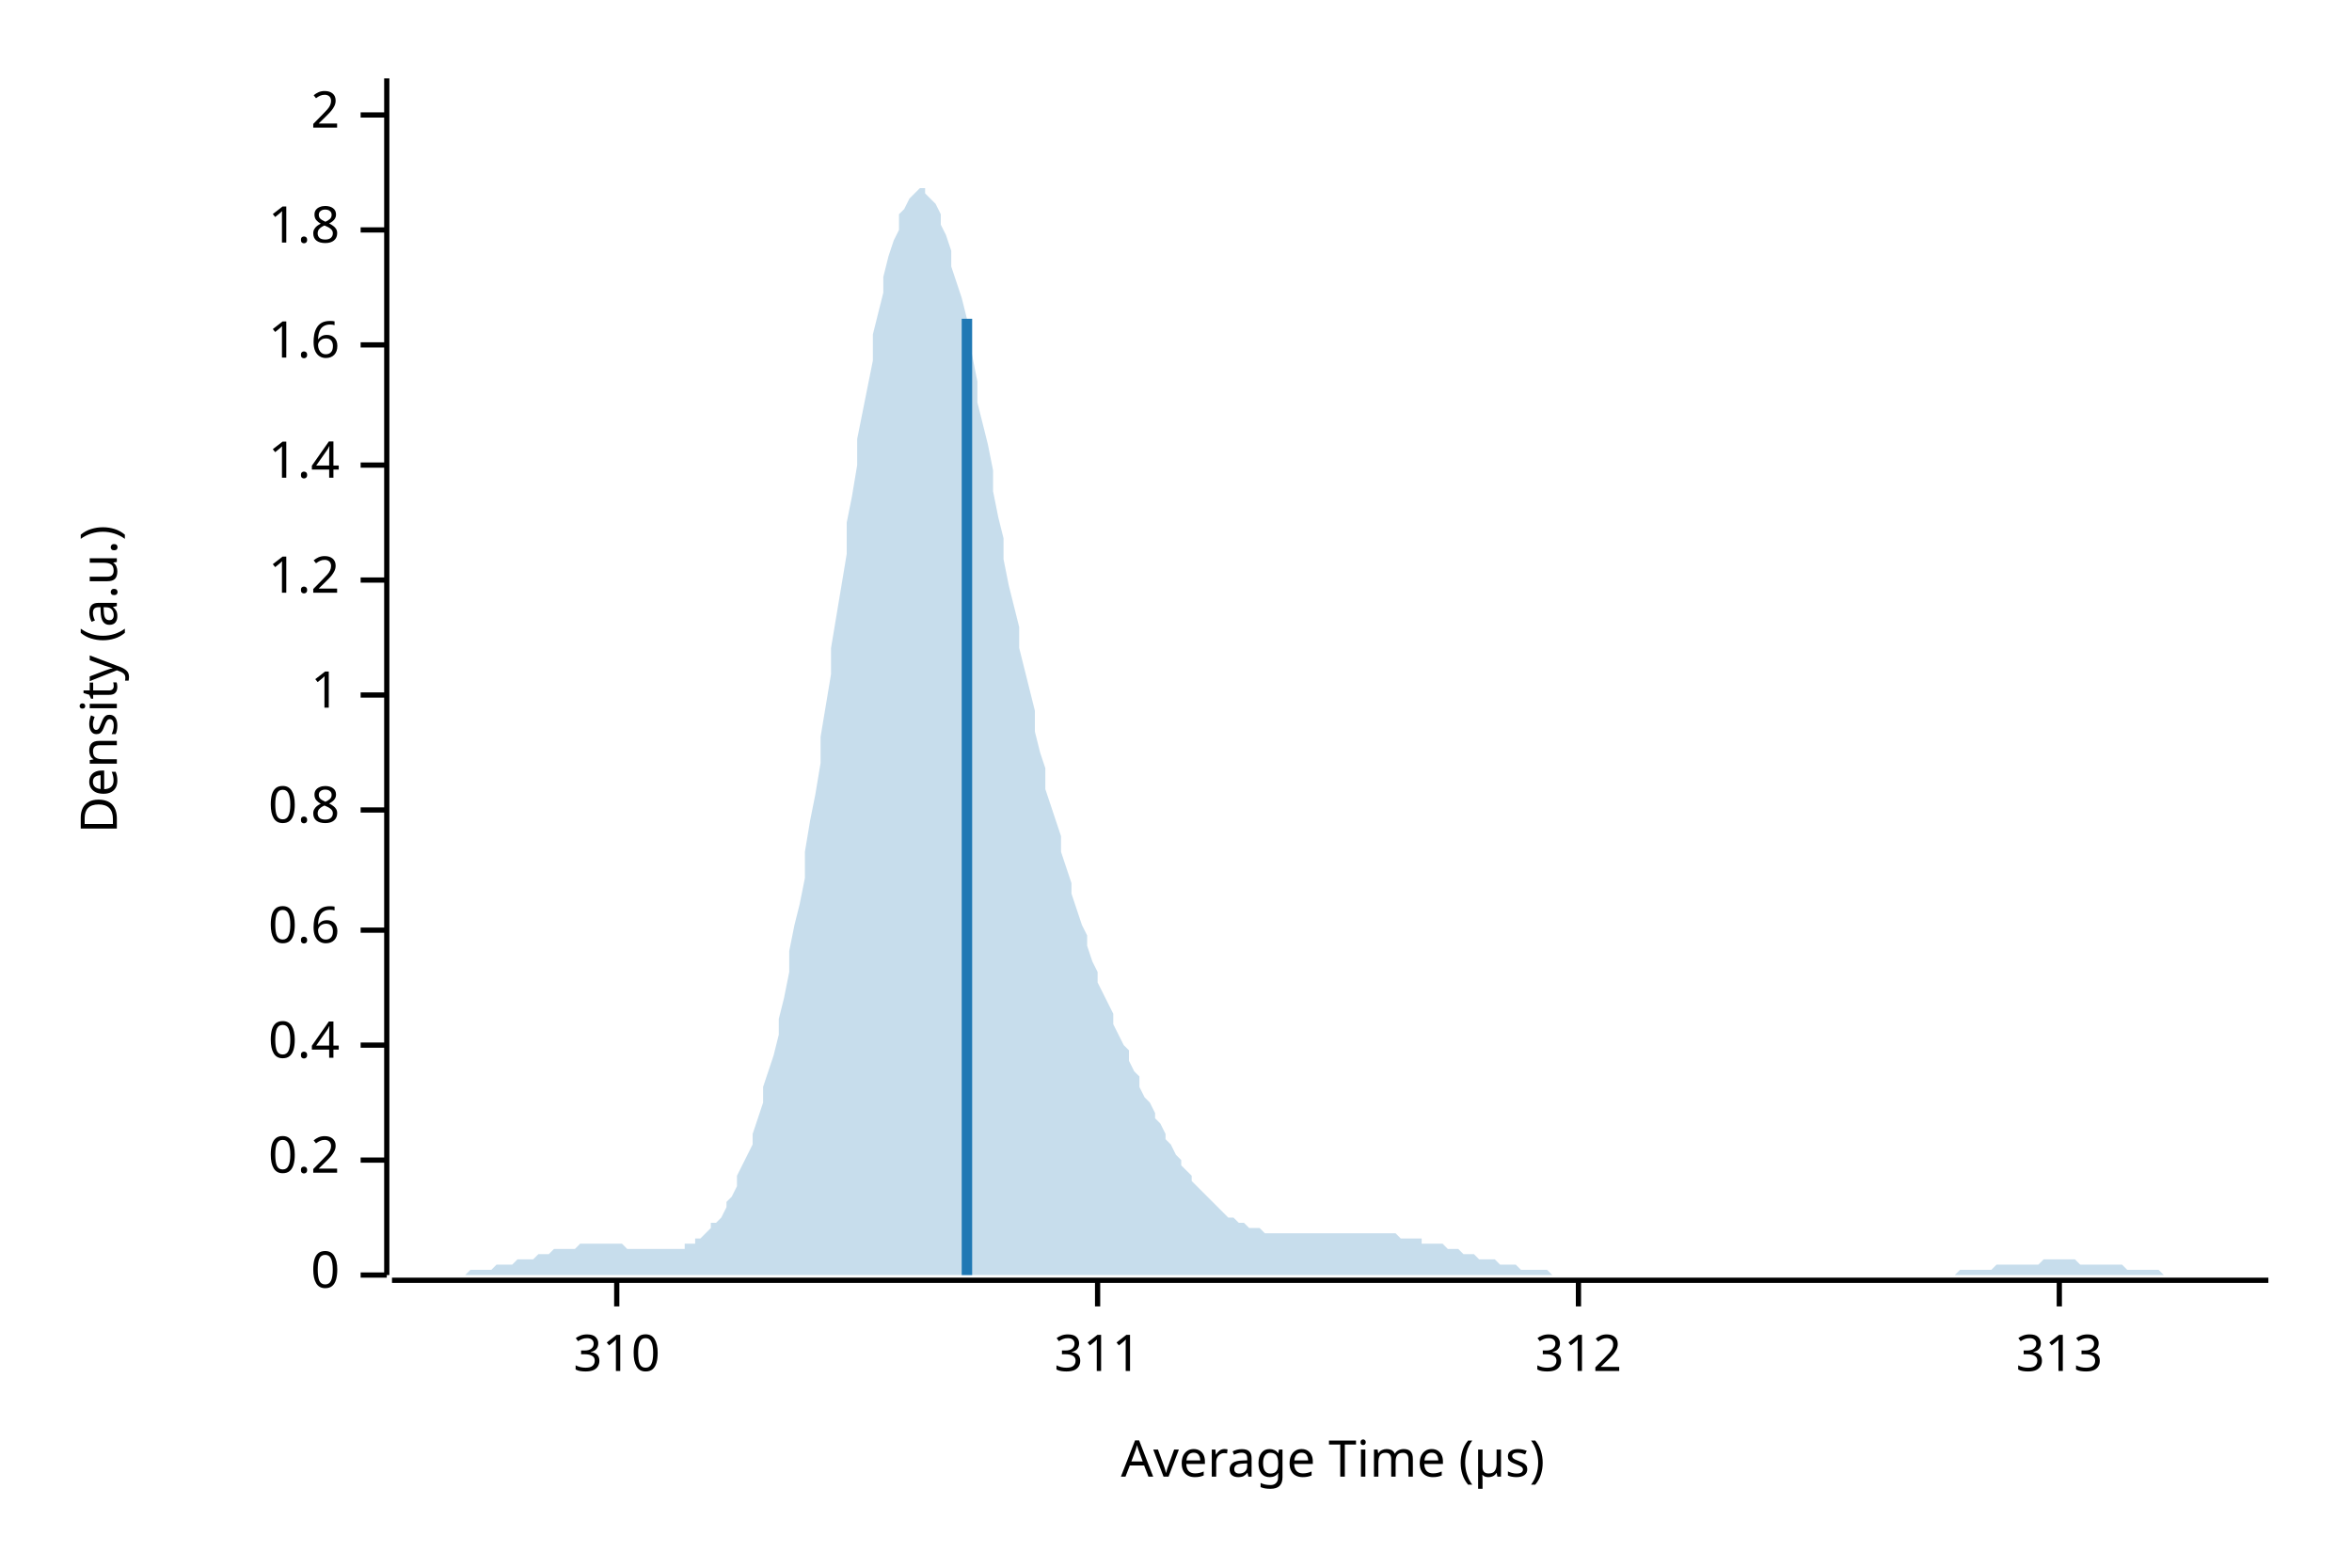
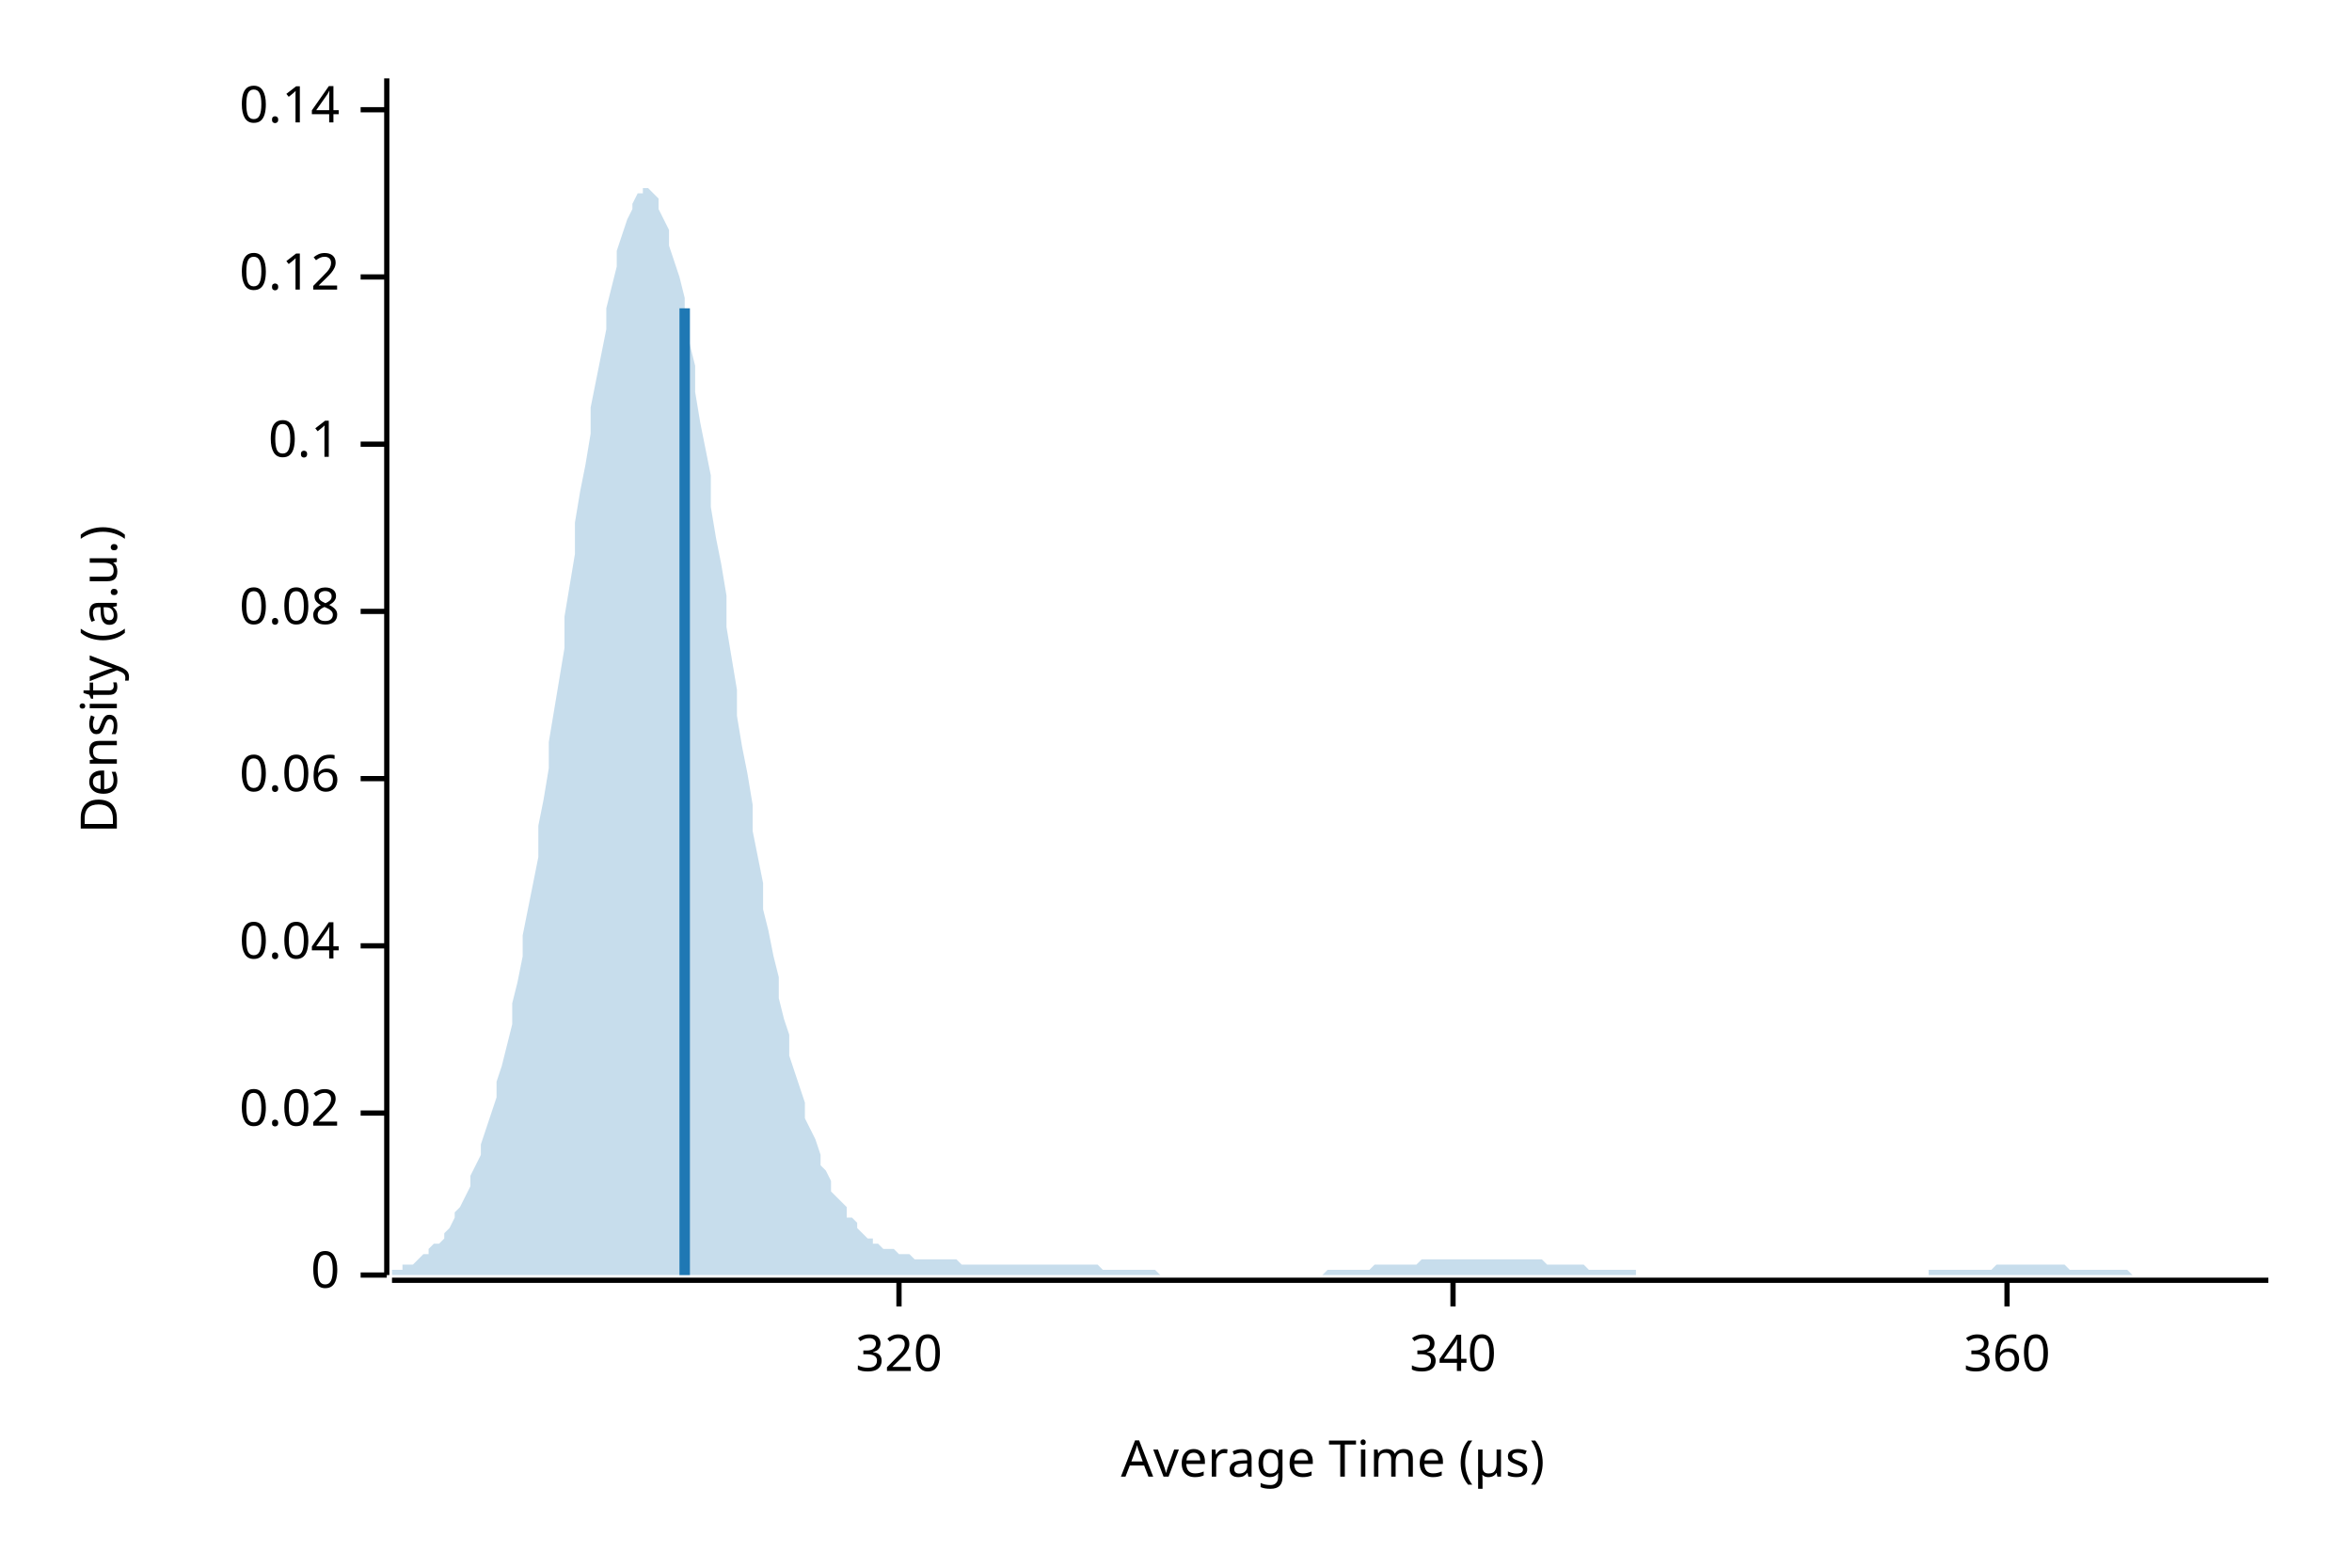
<svg xmlns="http://www.w3.org/2000/svg" width="450" height="300" viewBox="0 0 450 300">
  <text x="15" y="130" dy="0.76em" text-anchor="middle" font-family="sans-serif" font-size="9.677" opacity="1" fill="#000000" transform="rotate(270, 15, 130)">
Density (a.u.)
</text>
  <text x="255" y="285" dy="-0.5ex" text-anchor="middle" font-family="sans-serif" font-size="9.677" opacity="1" fill="#000000">
Average Time (µs)
</text>
  <polyline fill="none" opacity="1" stroke="#000000" stroke-width="1" points="74,15 74,244 " />
  <text x="65" y="244" dy="0.5ex" text-anchor="end" font-family="sans-serif" font-size="9.677" opacity="1" fill="#000000">
0
</text>
  <polyline fill="none" opacity="1" stroke="#000000" stroke-width="1" points="69,244 74,244 " />
-   <text x="65" y="222" dy="0.5ex" text-anchor="end" font-family="sans-serif" font-size="9.677" opacity="1" fill="#000000">
- 0.2
+   <text x="65" y="213" dy="0.5ex" text-anchor="end" font-family="sans-serif" font-size="9.677" opacity="1" fill="#000000">
+ 0.02
</text>
-   <polyline fill="none" opacity="1" stroke="#000000" stroke-width="1" points="69,222 74,222 " />
-   <text x="65" y="200" dy="0.5ex" text-anchor="end" font-family="sans-serif" font-size="9.677" opacity="1" fill="#000000">
- 0.4
+   <polyline fill="none" opacity="1" stroke="#000000" stroke-width="1" points="69,213 74,213 " />
+   <text x="65" y="181" dy="0.5ex" text-anchor="end" font-family="sans-serif" font-size="9.677" opacity="1" fill="#000000">
+ 0.04
</text>
-   <polyline fill="none" opacity="1" stroke="#000000" stroke-width="1" points="69,200 74,200 " />
-   <text x="65" y="178" dy="0.5ex" text-anchor="end" font-family="sans-serif" font-size="9.677" opacity="1" fill="#000000">
- 0.6
+   <polyline fill="none" opacity="1" stroke="#000000" stroke-width="1" points="69,181 74,181 " />
+   <text x="65" y="149" dy="0.5ex" text-anchor="end" font-family="sans-serif" font-size="9.677" opacity="1" fill="#000000">
+ 0.06
</text>
-   <polyline fill="none" opacity="1" stroke="#000000" stroke-width="1" points="69,178 74,178 " />
-   <text x="65" y="155" dy="0.5ex" text-anchor="end" font-family="sans-serif" font-size="9.677" opacity="1" fill="#000000">
- 0.8
+   <polyline fill="none" opacity="1" stroke="#000000" stroke-width="1" points="69,149 74,149 " />
+   <text x="65" y="117" dy="0.5ex" text-anchor="end" font-family="sans-serif" font-size="9.677" opacity="1" fill="#000000">
+ 0.08
</text>
-   <polyline fill="none" opacity="1" stroke="#000000" stroke-width="1" points="69,155 74,155 " />
-   <text x="65" y="133" dy="0.5ex" text-anchor="end" font-family="sans-serif" font-size="9.677" opacity="1" fill="#000000">
- 1
+   <polyline fill="none" opacity="1" stroke="#000000" stroke-width="1" points="69,117 74,117 " />
+   <text x="65" y="85" dy="0.5ex" text-anchor="end" font-family="sans-serif" font-size="9.677" opacity="1" fill="#000000">
+ 0.1
</text>
-   <polyline fill="none" opacity="1" stroke="#000000" stroke-width="1" points="69,133 74,133 " />
-   <text x="65" y="111" dy="0.5ex" text-anchor="end" font-family="sans-serif" font-size="9.677" opacity="1" fill="#000000">
- 1.2
+   <polyline fill="none" opacity="1" stroke="#000000" stroke-width="1" points="69,85 74,85 " />
+   <text x="65" y="53" dy="0.5ex" text-anchor="end" font-family="sans-serif" font-size="9.677" opacity="1" fill="#000000">
+ 0.12
</text>
-   <polyline fill="none" opacity="1" stroke="#000000" stroke-width="1" points="69,111 74,111 " />
-   <text x="65" y="89" dy="0.5ex" text-anchor="end" font-family="sans-serif" font-size="9.677" opacity="1" fill="#000000">
- 1.4
+   <polyline fill="none" opacity="1" stroke="#000000" stroke-width="1" points="69,53 74,53 " />
+   <text x="65" y="21" dy="0.5ex" text-anchor="end" font-family="sans-serif" font-size="9.677" opacity="1" fill="#000000">
+ 0.14
</text>
-   <polyline fill="none" opacity="1" stroke="#000000" stroke-width="1" points="69,89 74,89 " />
-   <text x="65" y="66" dy="0.5ex" text-anchor="end" font-family="sans-serif" font-size="9.677" opacity="1" fill="#000000">
- 1.6
+   <polyline fill="none" opacity="1" stroke="#000000" stroke-width="1" points="69,21 74,21 " />
+   <polyline fill="none" opacity="1" stroke="#000000" stroke-width="1" points="75,245 434,245 " />
+   <text x="172" y="255" dy="0.76em" text-anchor="middle" font-family="sans-serif" font-size="9.677" opacity="1" fill="#000000">
+ 320
</text>
-   <polyline fill="none" opacity="1" stroke="#000000" stroke-width="1" points="69,66 74,66 " />
-   <text x="65" y="44" dy="0.5ex" text-anchor="end" font-family="sans-serif" font-size="9.677" opacity="1" fill="#000000">
- 1.8
+   <polyline fill="none" opacity="1" stroke="#000000" stroke-width="1" points="172,245 172,250 " />
+   <text x="278" y="255" dy="0.76em" text-anchor="middle" font-family="sans-serif" font-size="9.677" opacity="1" fill="#000000">
+ 340
</text>
-   <polyline fill="none" opacity="1" stroke="#000000" stroke-width="1" points="69,44 74,44 " />
-   <text x="65" y="22" dy="0.5ex" text-anchor="end" font-family="sans-serif" font-size="9.677" opacity="1" fill="#000000">
- 2
+   <polyline fill="none" opacity="1" stroke="#000000" stroke-width="1" points="278,245 278,250 " />
+   <text x="384" y="255" dy="0.76em" text-anchor="middle" font-family="sans-serif" font-size="9.677" opacity="1" fill="#000000">
+ 360
</text>
-   <polyline fill="none" opacity="1" stroke="#000000" stroke-width="1" points="69,22 74,22 " />
-   <polyline fill="none" opacity="1" stroke="#000000" stroke-width="1" points="75,245 434,245 " />
-   <text x="118" y="255" dy="0.76em" text-anchor="middle" font-family="sans-serif" font-size="9.677" opacity="1" fill="#000000">
- 310
- </text>
-   <polyline fill="none" opacity="1" stroke="#000000" stroke-width="1" points="118,245 118,250 " />
-   <text x="210" y="255" dy="0.76em" text-anchor="middle" font-family="sans-serif" font-size="9.677" opacity="1" fill="#000000">
- 311
- </text>
-   <polyline fill="none" opacity="1" stroke="#000000" stroke-width="1" points="210,245 210,250 " />
-   <text x="302" y="255" dy="0.76em" text-anchor="middle" font-family="sans-serif" font-size="9.677" opacity="1" fill="#000000">
- 312
- </text>
-   <polyline fill="none" opacity="1" stroke="#000000" stroke-width="1" points="302,245 302,250 " />
-   <text x="394" y="255" dy="0.76em" text-anchor="middle" font-family="sans-serif" font-size="9.677" opacity="1" fill="#000000">
- 313
- </text>
-   <polyline fill="none" opacity="1" stroke="#000000" stroke-width="1" points="394,245 394,250 " />
-   <polygon opacity="0.25" fill="#1F78B4" points="75,244 75,244 76,244 77,244 77,244 78,244 79,244 80,244 80,244 81,244 82,244 82,244 83,244 84,244 85,244 85,244 86,244 87,244 87,244 88,244 89,244 90,243 90,243 91,243 92,243 92,243 93,243 94,243 95,242 95,242 96,242 97,242 98,242 98,242 99,241 100,241 100,241 101,241 102,241 103,240 103,240 104,240 105,240 105,240 106,239 107,239 108,239 108,239 109,239 110,239 110,239 111,238 112,238 113,238 113,238 114,238 115,238 116,238 116,238 117,238 118,238 118,238 119,238 120,239 121,239 121,239 122,239 123,239 123,239 124,239 125,239 126,239 126,239 127,239 128,239 128,239 129,239 130,239 131,239 131,238 132,238 133,238 133,237 134,237 135,236 136,235 136,234 137,234 138,233 139,231 139,230 140,229 141,227 141,225 142,223 143,221 144,219 144,217 145,214 146,211 146,208 147,205 148,202 149,198 149,195 150,191 151,186 151,182 152,177 153,173 154,168 154,163 155,157 156,152 157,146 157,141 158,135 159,129 159,124 160,118 161,112 162,106 162,100 163,95 164,89 164,84 165,79 166,74 167,69 167,64 168,60 169,56 169,53 170,49 171,46 172,44 172,41 173,40 174,38 175,37 175,37 176,36 177,36 177,37 178,38 179,39 180,41 180,43 181,45 182,48 182,51 183,54 184,57 185,61 185,65 186,68 187,73 187,77 188,81 189,85 190,90 190,94 191,99 192,103 192,107 193,112 194,116 195,120 195,124 196,128 197,132 198,136 198,140 199,144 200,147 200,151 201,154 202,157 203,160 203,163 204,166 205,169 205,171 206,174 207,177 208,179 208,181 209,184 210,186 210,188 211,190 212,192 213,194 213,196 214,198 215,200 216,201 216,203 217,205 218,206 218,208 219,210 220,211 221,213 221,214 222,215 223,217 223,218 224,219 225,221 226,222 226,223 227,224 228,225 228,226 229,227 230,228 231,229 231,229 232,230 233,231 233,231 234,232 235,233 236,233 236,233 237,234 238,234 239,235 239,235 240,235 241,235 241,235 242,236 243,236 244,236 244,236 245,236 246,236 246,236 247,236 248,236 249,236 249,236 250,236 251,236 251,236 252,236 253,236 254,236 254,236 255,236 256,236 257,236 257,236 258,236 259,236 259,236 260,236 261,236 262,236 262,236 263,236 264,236 264,236 265,236 266,236 267,236 267,236 268,237 269,237 269,237 270,237 271,237 272,237 272,238 273,238 274,238 275,238 275,238 276,238 277,239 277,239 278,239 279,239 280,240 280,240 281,240 282,240 282,240 283,241 284,241 285,241 285,241 286,241 287,242 287,242 288,242 289,242 290,242 290,242 291,243 292,243 292,243 293,243 294,243 295,243 295,243 296,243 297,244 298,244 298,244 299,244 300,244 300,244 301,244 302,244 303,244 303,244 304,244 305,244 305,244 306,244 307,244 308,244 308,244 309,244 310,244 310,244 311,244 312,244 313,244 313,244 314,244 315,244 316,244 316,244 317,244 318,244 318,244 319,244 320,244 321,244 321,244 322,244 323,244 323,244 324,244 325,244 326,244 326,244 327,244 328,244 328,244 329,244 330,244 331,244 331,244 332,244 333,244 333,244 334,244 335,244 336,244 336,244 337,244 338,244 339,244 339,244 340,244 341,244 341,244 342,244 343,244 344,244 344,244 345,244 346,244 346,244 347,244 348,244 349,244 349,244 350,244 351,244 351,244 352,244 353,244 354,244 354,244 355,244 356,244 357,244 357,244 358,244 359,244 359,244 360,244 361,244 362,244 362,244 363,244 364,244 364,244 365,244 366,244 367,244 367,244 368,244 369,244 369,244 370,244 371,244 372,244 372,244 373,244 374,244 375,243 375,243 376,243 377,243 377,243 378,243 379,243 380,243 380,243 381,243 382,242 382,242 383,242 384,242 385,242 385,242 386,242 387,242 387,242 388,242 389,242 390,242 390,242 391,241 392,241 392,241 393,241 394,241 395,241 395,241 396,241 397,241 398,242 398,242 399,242 400,242 400,242 401,242 402,242 403,242 403,242 404,242 405,242 405,242 406,242 407,243 408,243 408,243 409,243 410,243 410,243 411,243 412,243 413,243 413,243 414,244 415,244 416,244 416,244 417,244 418,244 418,244 419,244 420,244 421,244 421,244 422,244 423,244 423,244 424,244 425,244 426,244 426,244 427,244 428,244 428,244 429,244 430,244 431,244 431,244 432,244 433,244 434,244 434,244 75,244 " />
-   <polyline fill="none" opacity="1" stroke="#1F78B4" stroke-width="2" points="185,244 185,61 " />
+   <polyline fill="none" opacity="1" stroke="#000000" stroke-width="1" points="384,245 384,250 " />
+   <polygon opacity="0.25" fill="#1F78B4" points="75,243 75,243 76,243 77,243 77,242 78,242 79,242 80,241 80,241 81,240 82,240 82,239 83,238 84,238 85,237 85,236 86,235 87,233 87,232 88,231 89,229 90,227 90,225 91,223 92,221 92,219 93,216 94,213 95,210 95,207 96,204 97,200 98,196 98,192 99,188 100,183 100,179 101,174 102,169 103,164 103,158 104,153 105,147 105,142 106,136 107,130 108,124 108,118 109,112 110,106 110,100 111,94 112,89 113,83 113,78 114,73 115,68 116,63 116,59 117,55 118,51 118,48 119,45 120,42 121,40 121,39 122,37 123,37 123,36 124,36 125,37 126,38 126,40 127,42 128,44 128,47 129,50 130,53 131,57 131,61 132,66 133,70 133,75 134,81 135,86 136,91 136,97 137,103 138,108 139,114 139,120 140,126 141,132 141,137 142,143 143,148 144,154 144,159 145,164 146,169 146,174 147,178 148,183 149,187 149,191 150,195 151,198 151,202 152,205 153,208 154,211 154,214 155,216 156,218 157,221 157,223 158,224 159,226 159,228 160,229 161,230 162,231 162,233 163,233 164,234 164,235 165,236 166,237 167,237 167,238 168,238 169,239 169,239 170,239 171,239 172,240 172,240 173,240 174,240 175,241 175,241 176,241 177,241 177,241 178,241 179,241 180,241 180,241 181,241 182,241 182,241 183,241 184,242 185,242 185,242 186,242 187,242 187,242 188,242 189,242 190,242 190,242 191,242 192,242 192,242 193,242 194,242 195,242 195,242 196,242 197,242 198,242 198,242 199,242 200,242 200,242 201,242 202,242 203,242 203,242 204,242 205,242 205,242 206,242 207,242 208,242 208,242 209,242 210,242 210,242 211,243 212,243 213,243 213,243 214,243 215,243 216,243 216,243 217,243 218,243 218,243 219,243 220,243 221,243 221,243 222,244 223,244 223,244 224,244 225,244 226,244 226,244 227,244 228,244 228,244 229,244 230,244 231,244 231,244 232,244 233,244 233,244 234,244 235,244 236,244 236,244 237,244 238,244 239,244 239,244 240,244 241,244 241,244 242,244 243,244 244,244 244,244 245,244 246,244 246,244 247,244 248,244 249,244 249,244 250,244 251,244 251,244 252,244 253,244 254,243 254,243 255,243 256,243 257,243 257,243 258,243 259,243 259,243 260,243 261,243 262,243 262,243 263,242 264,242 264,242 265,242 266,242 267,242 267,242 268,242 269,242 269,242 270,242 271,242 272,241 272,241 273,241 274,241 275,241 275,241 276,241 277,241 277,241 278,241 279,241 280,241 280,241 281,241 282,241 282,241 283,241 284,241 285,241 285,241 286,241 287,241 287,241 288,241 289,241 290,241 290,241 291,241 292,241 292,241 293,241 294,241 295,241 295,241 296,242 297,242 298,242 298,242 299,242 300,242 300,242 301,242 302,242 303,242 303,242 304,243 305,243 305,243 306,243 307,243 308,243 308,243 309,243 310,243 310,243 311,243 312,243 313,243 313,244 314,244 315,244 316,244 316,244 317,244 318,244 318,244 319,244 320,244 321,244 321,244 322,244 323,244 323,244 324,244 325,244 326,244 326,244 327,244 328,244 328,244 329,244 330,244 331,244 331,244 332,244 333,244 333,244 334,244 335,244 336,244 336,244 337,244 338,244 339,244 339,244 340,244 341,244 341,244 342,244 343,244 344,244 344,244 345,244 346,244 346,244 347,244 348,244 349,244 349,244 350,244 351,244 351,244 352,244 353,244 354,244 354,244 355,244 356,244 357,244 357,244 358,244 359,244 359,244 360,244 361,244 362,244 362,244 363,244 364,244 364,244 365,244 366,244 367,244 367,244 368,244 369,244 369,243 370,243 371,243 372,243 372,243 373,243 374,243 375,243 375,243 376,243 377,243 377,243 378,243 379,243 380,243 380,243 381,243 382,242 382,242 383,242 384,242 385,242 385,242 386,242 387,242 387,242 388,242 389,242 390,242 390,242 391,242 392,242 392,242 393,242 394,242 395,242 395,242 396,243 397,243 398,243 398,243 399,243 400,243 400,243 401,243 402,243 403,243 403,243 404,243 405,243 405,243 406,243 407,243 408,244 408,244 409,244 410,244 410,244 411,244 412,244 413,244 413,244 414,244 415,244 416,244 416,244 417,244 418,244 418,244 419,244 420,244 421,244 421,244 422,244 423,244 423,244 424,244 425,244 426,244 426,244 427,244 428,244 428,244 429,244 430,244 431,244 431,244 432,244 433,244 434,244 434,244 75,244 " />
+   <polyline fill="none" opacity="1" stroke="#1F78B4" stroke-width="2" points="131,244 131,59 " />
</svg>
